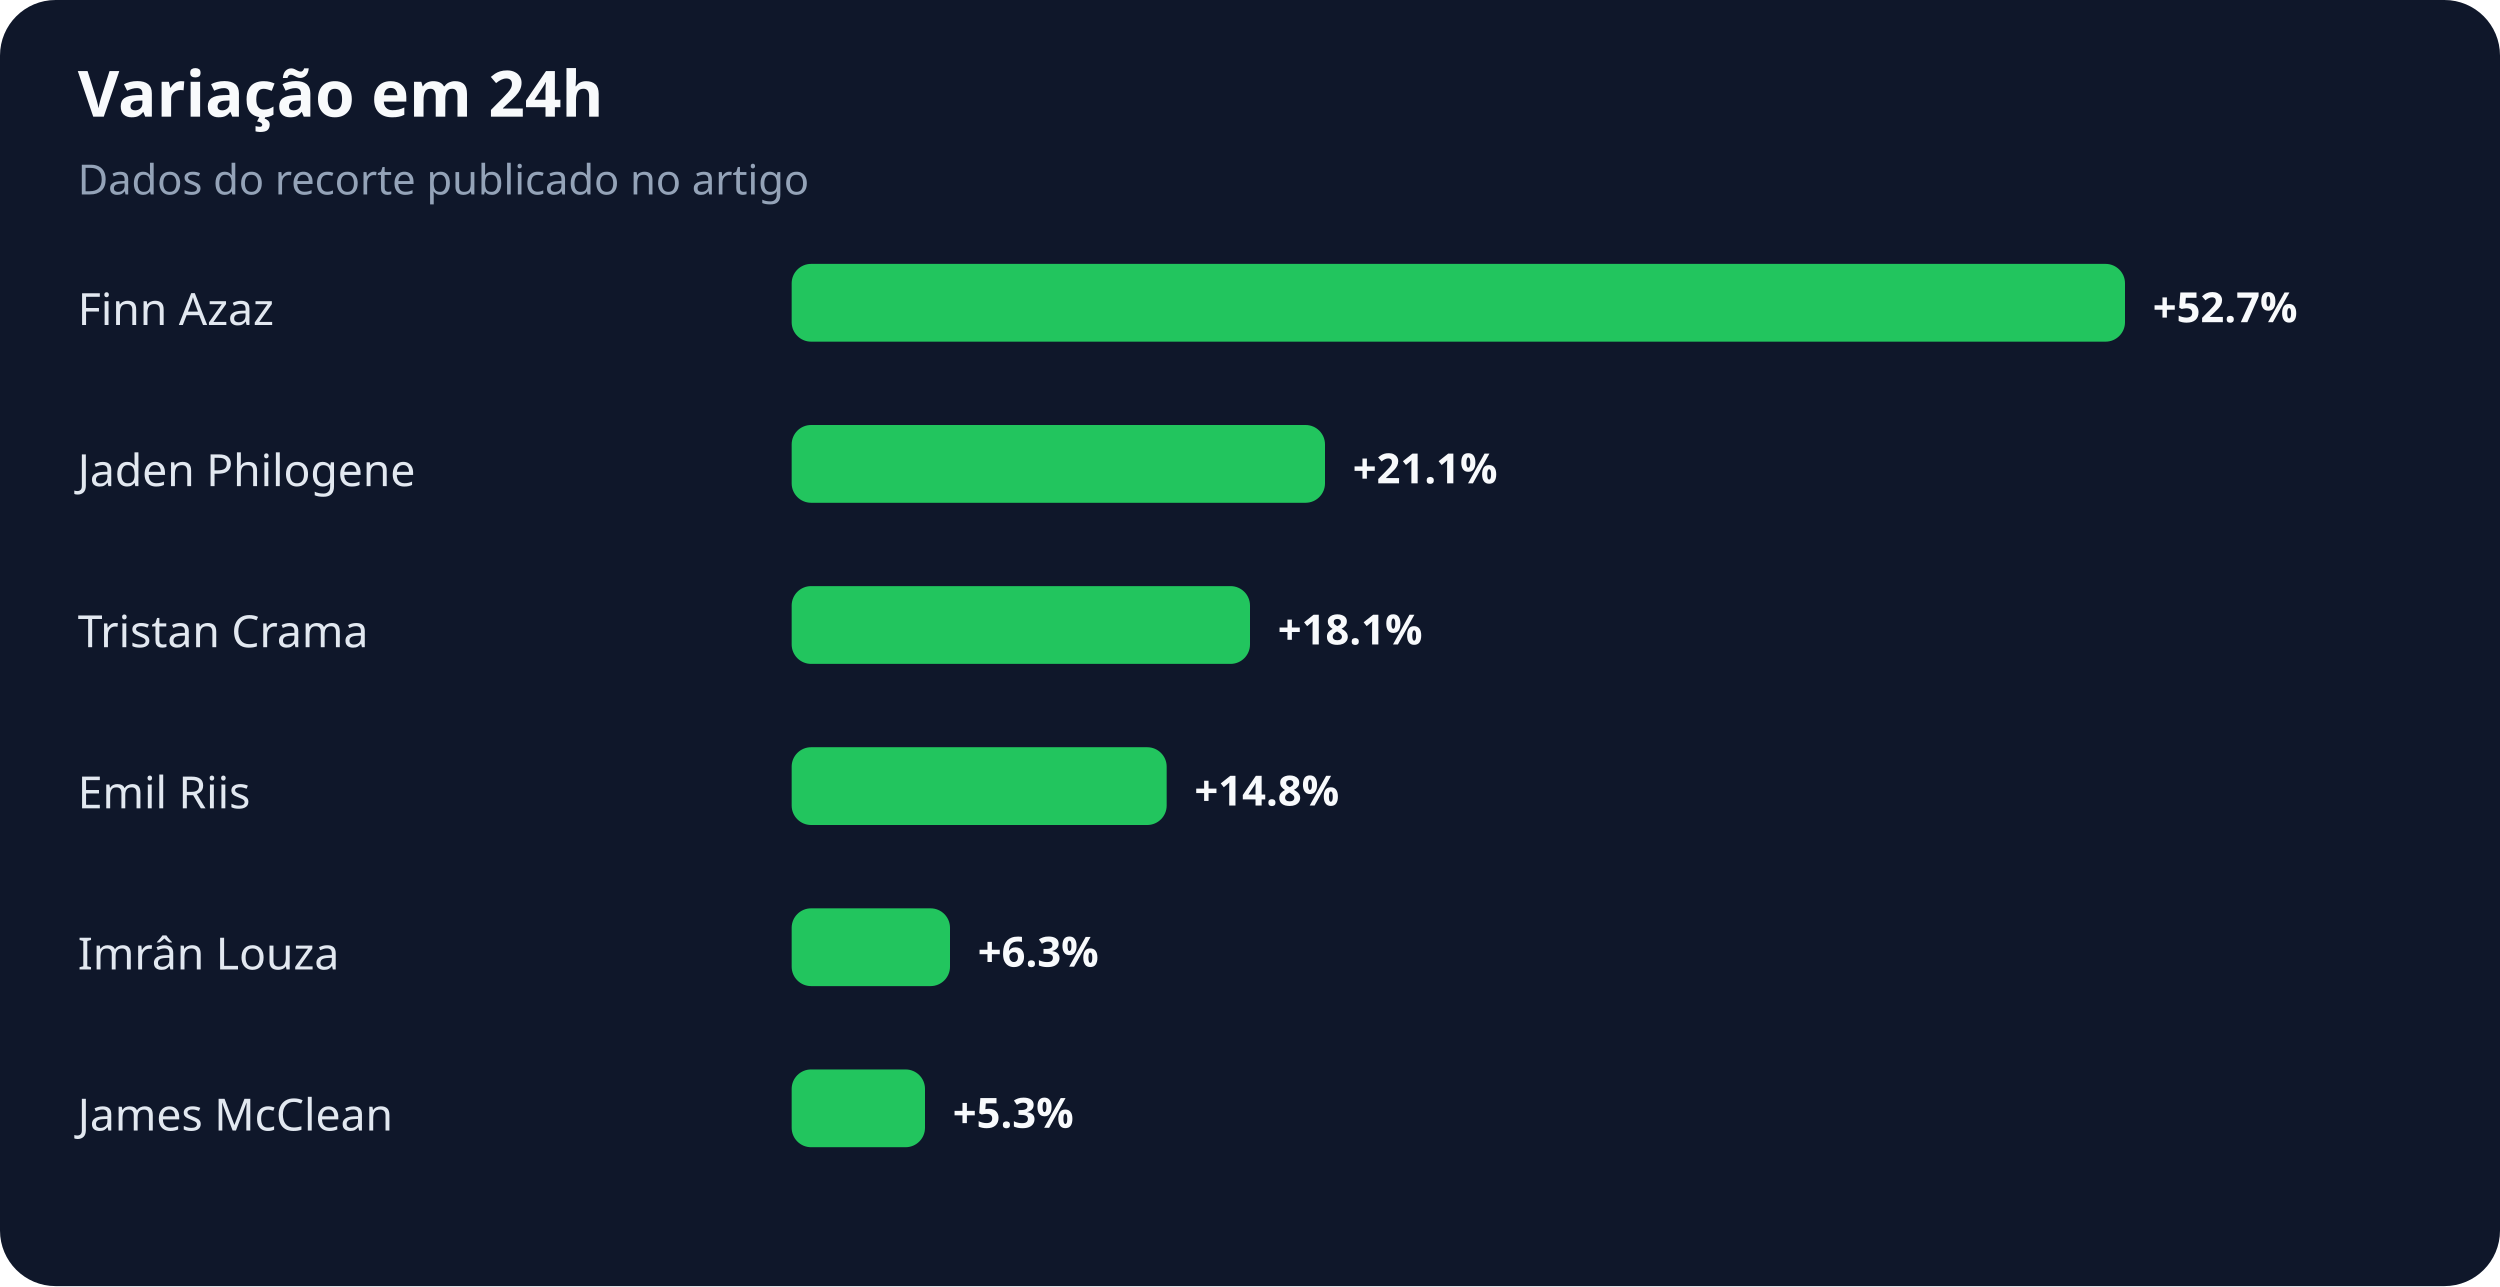
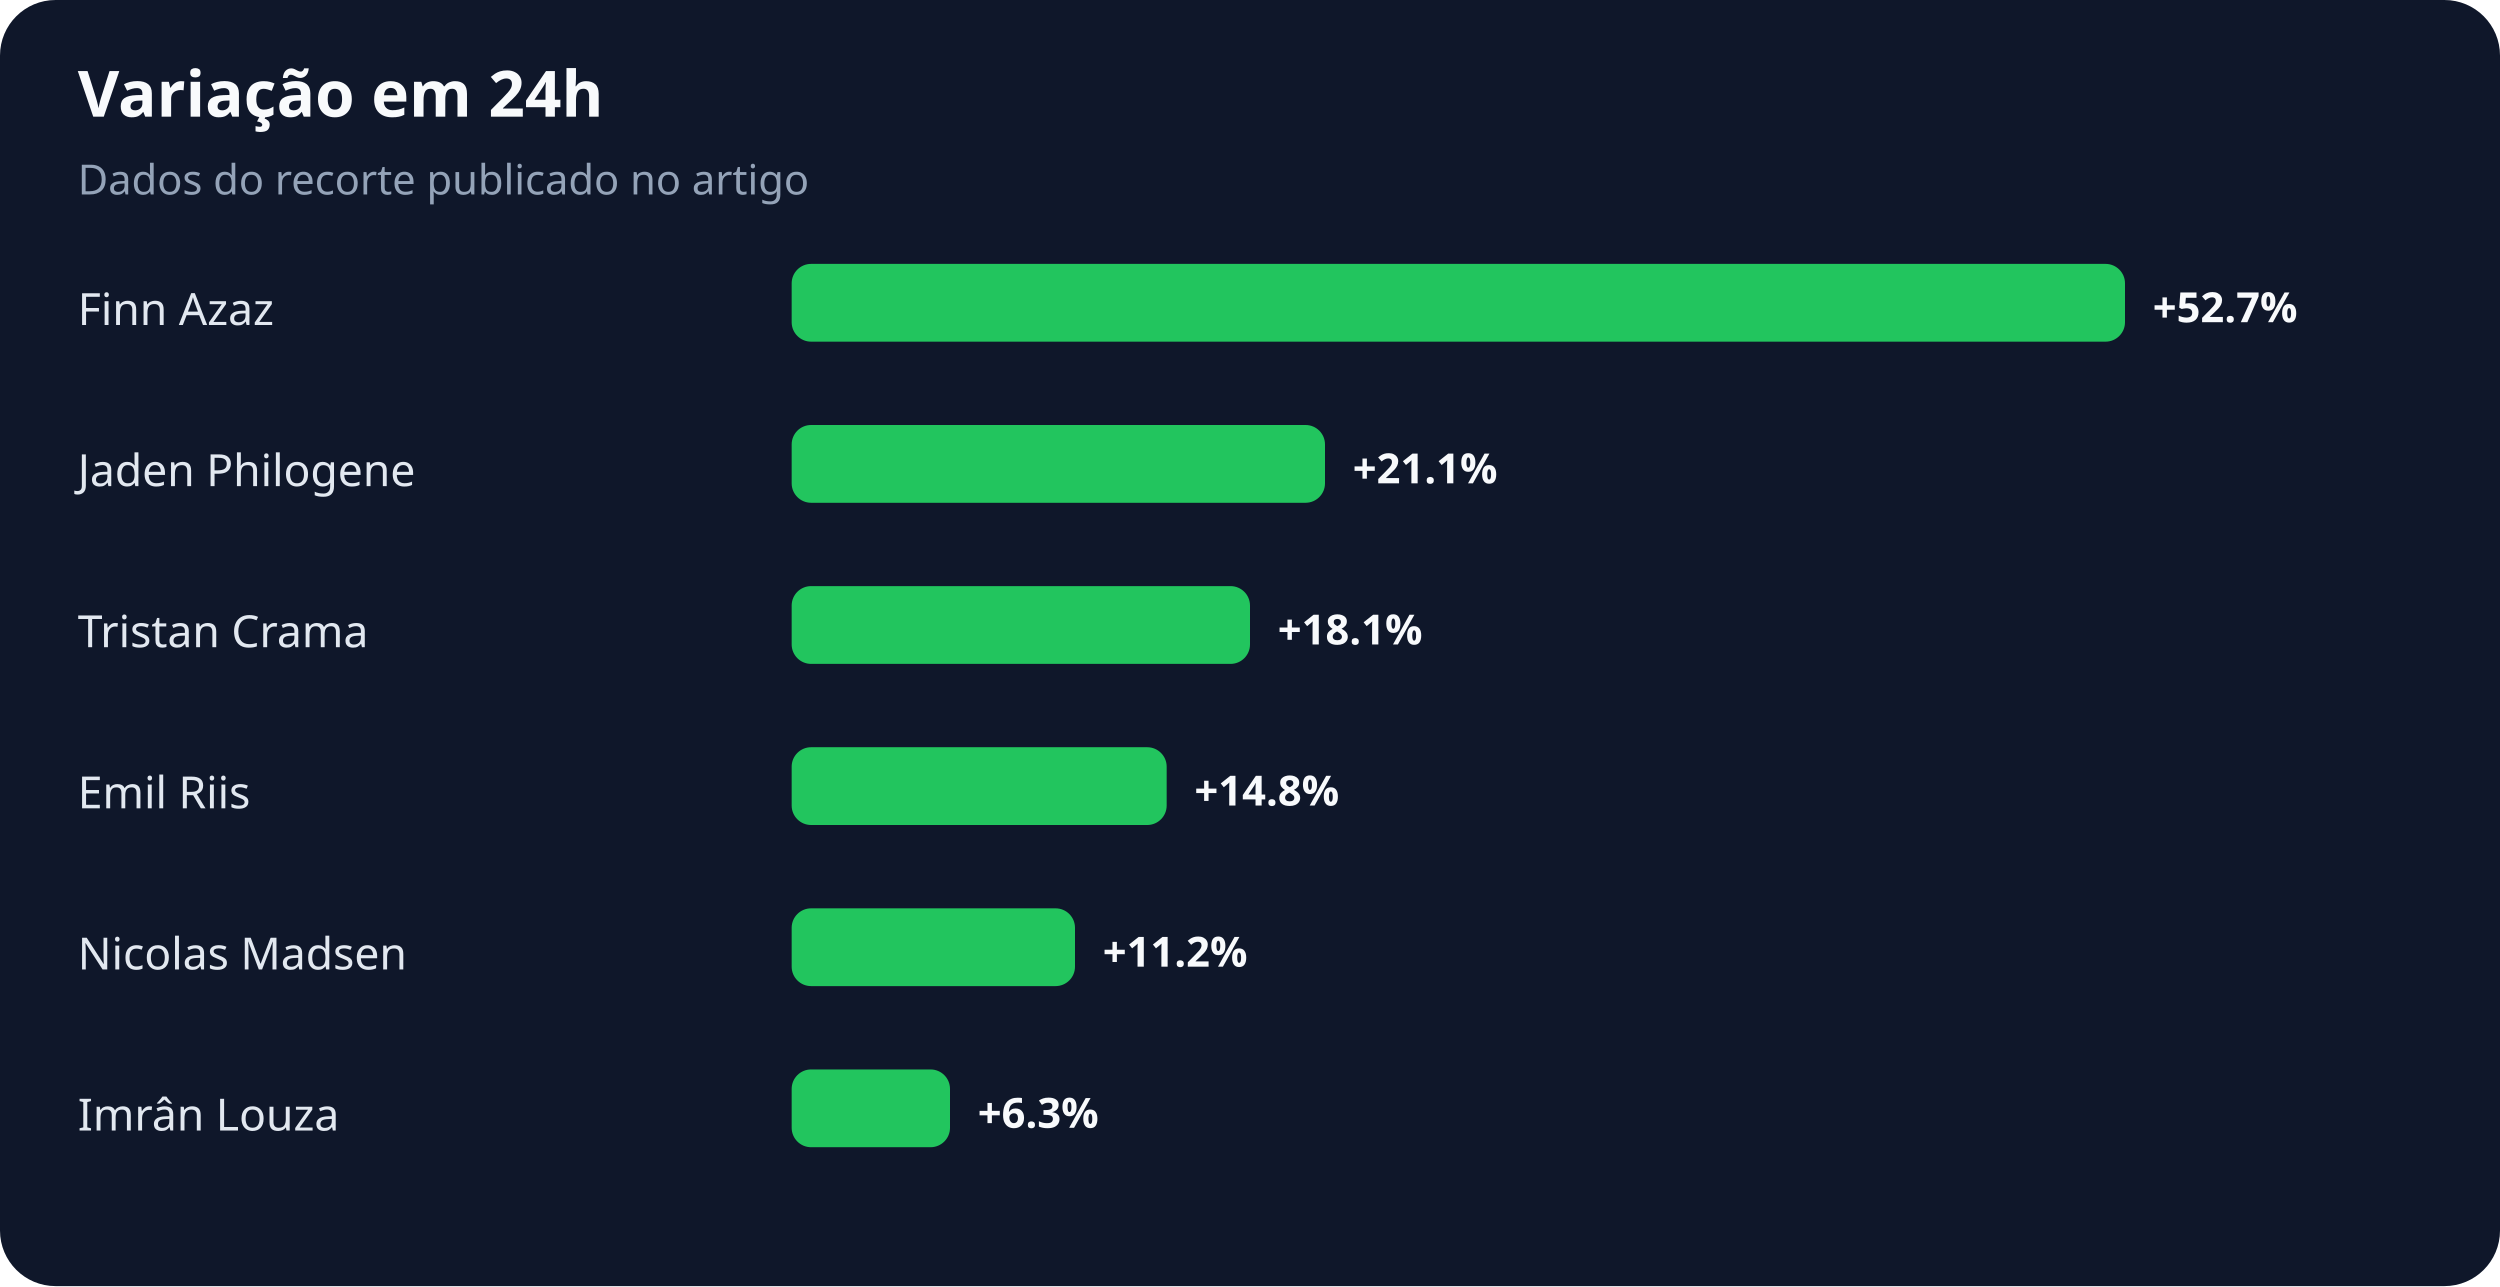
<svg xmlns="http://www.w3.org/2000/svg" width="900" height="463" viewBox="0 0 900 463" role="img" aria-labelledby="title desc">
  <rect width="100%" height="100%" rx="20" fill="#0f172a" />
  <text x="28" y="42" fill="#f8fafc" font-family="system-ui,sans-serif" font-size="23" font-weight="700">Variação em 24h</text>
  <text x="28" y="70" fill="#94a3b8" font-family="system-ui,sans-serif" font-size="15">Dados do recorte publicado no artigo</text>
  <text x="28" y="117" fill="#e2e8f0" font-family="system-ui,sans-serif" font-size="16">Finn Azaz</text>
  <rect x="285" y="95" width="480" height="28" rx="7" fill="#22c55e" />
  <text x="775" y="116" fill="#f8fafc" font-family="system-ui,sans-serif" font-size="15" font-weight="700">+52.7%</text>
  <text x="28" y="175" fill="#e2e8f0" font-family="system-ui,sans-serif" font-size="16">Jaden Philogene</text>
  <rect x="285" y="153" width="192" height="28" rx="7" fill="#22c55e" />
  <text x="487" y="174" fill="#f8fafc" font-family="system-ui,sans-serif" font-size="15" font-weight="700">+21.1%</text>
  <text x="28" y="233" fill="#e2e8f0" font-family="system-ui,sans-serif" font-size="16">Tristan Crama</text>
  <rect x="285" y="211" width="165" height="28" rx="7" fill="#22c55e" />
  <text x="460" y="232" fill="#f8fafc" font-family="system-ui,sans-serif" font-size="15" font-weight="700">+18.1%</text>
  <text x="28" y="291" fill="#e2e8f0" font-family="system-ui,sans-serif" font-size="16">Emil Riis</text>
  <rect x="285" y="269" width="135" height="28" rx="7" fill="#22c55e" />
  <text x="430" y="290" fill="#f8fafc" font-family="system-ui,sans-serif" font-size="15" font-weight="700">+14.8%</text>
-   <text x="28" y="349" fill="#e2e8f0" font-family="system-ui,sans-serif" font-size="16">Imrân Louza</text>
-   <rect x="285" y="327" width="57" height="28" rx="7" fill="#22c55e" />
-   <text x="352" y="348" fill="#f8fafc" font-family="system-ui,sans-serif" font-size="15" font-weight="700">+6.3%</text>
-   <text x="28" y="407" fill="#e2e8f0" font-family="system-ui,sans-serif" font-size="16">James McClean</text>
-   <rect x="285" y="385" width="48" height="28" rx="7" fill="#22c55e" />
-   <text x="343" y="406" fill="#f8fafc" font-family="system-ui,sans-serif" font-size="15" font-weight="700">+5.3%</text>
+   <text x="28" y="349" fill="#e2e8f0" font-family="system-ui,sans-serif" font-size="16">Nicolas Madsen</text>
+   <rect x="285" y="327" width="102" height="28" rx="7" fill="#22c55e" />
+   <text x="397" y="348" fill="#f8fafc" font-family="system-ui,sans-serif" font-size="15" font-weight="700">+11.2%</text>
+   <text x="28" y="407" fill="#e2e8f0" font-family="system-ui,sans-serif" font-size="16">Imrân Louza</text>
+   <rect x="285" y="385" width="57" height="28" rx="7" fill="#22c55e" />
+   <text x="352" y="406" fill="#f8fafc" font-family="system-ui,sans-serif" font-size="15" font-weight="700">+6.3%</text>
</svg>
